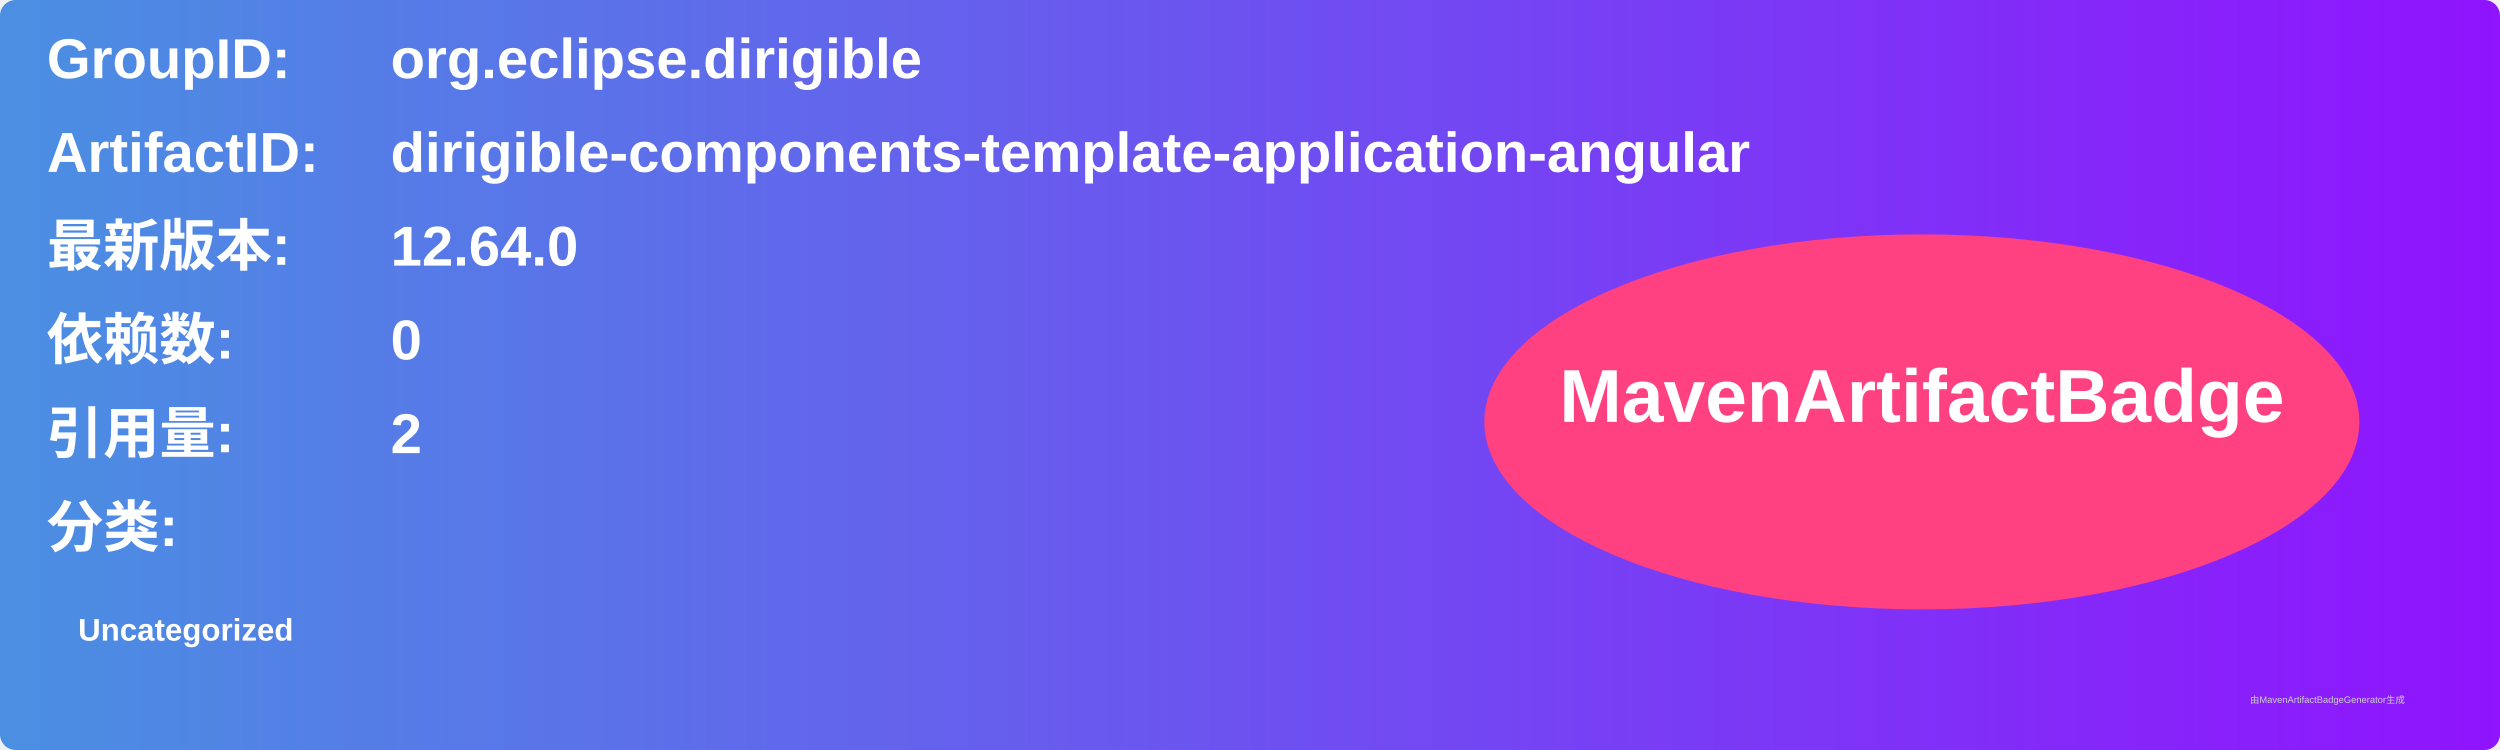
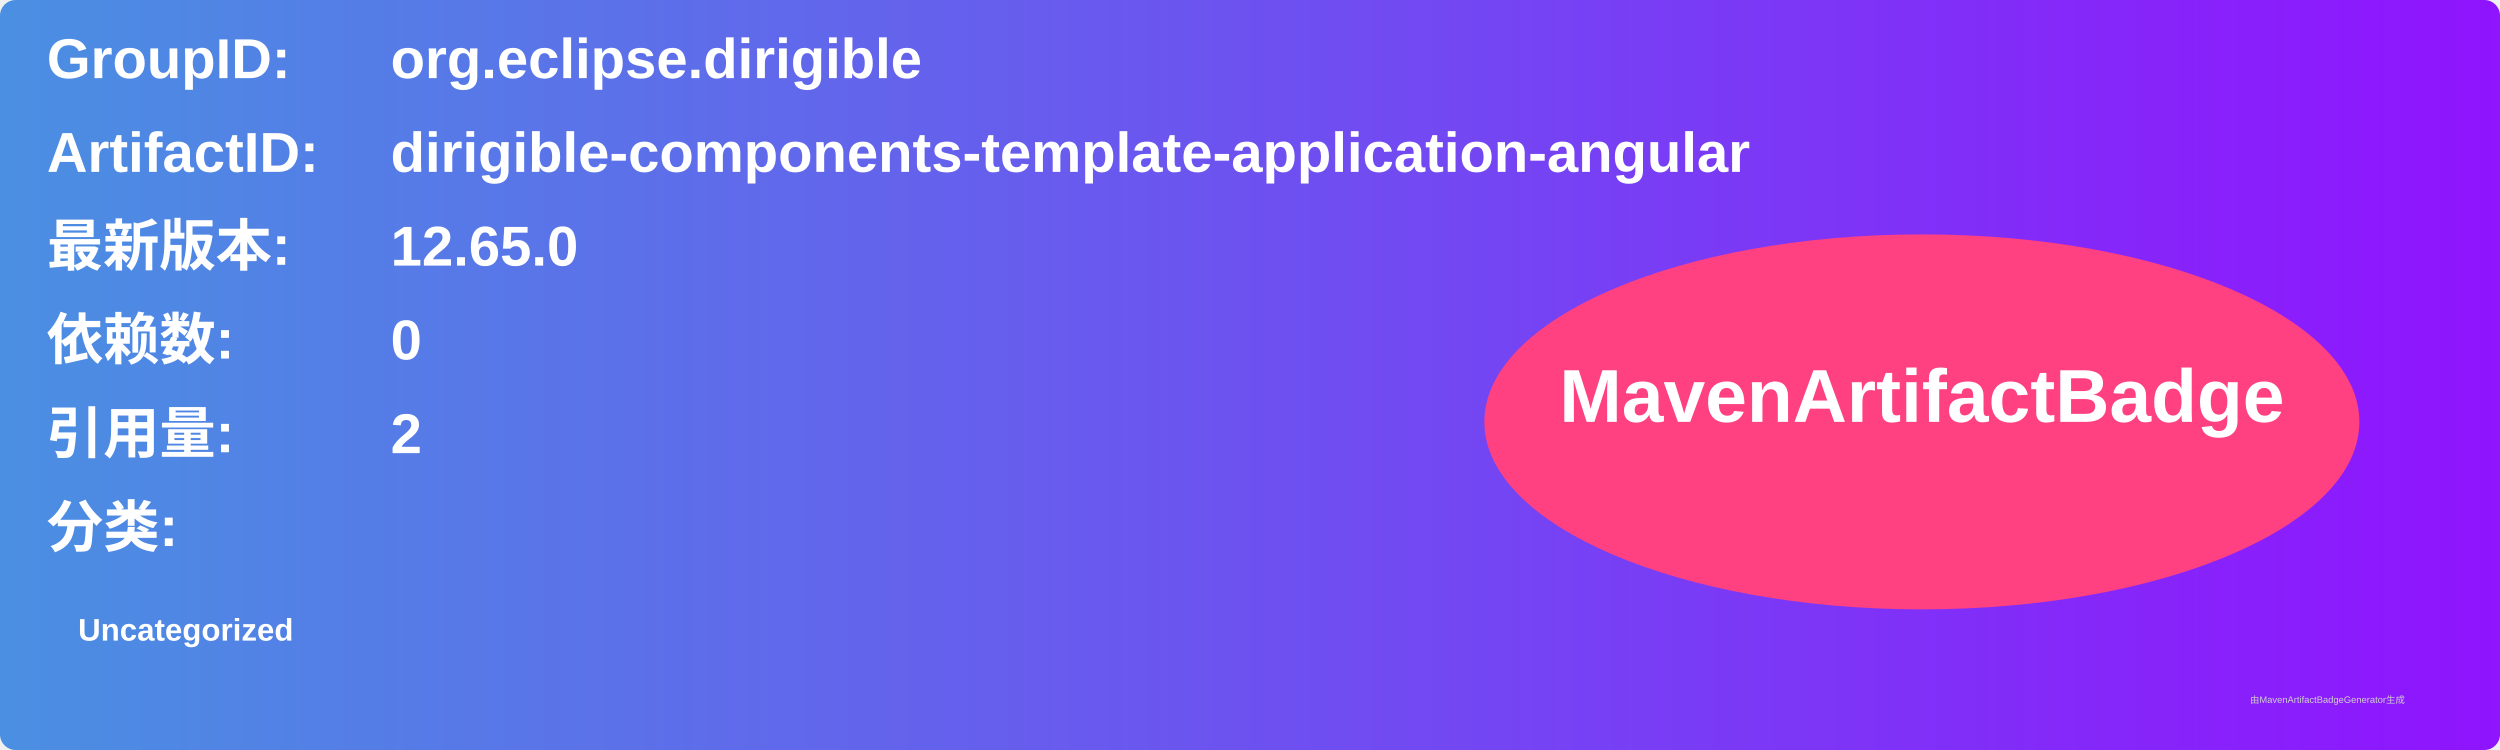
<svg xmlns="http://www.w3.org/2000/svg" width="800" height="240" viewBox="0 0 800 240">
  <linearGradient id="grad" x1="0%" y1="0%" x2="100%" y2="0%">
    <stop offset="0%" stop-color="#4a90e2" />
    <stop offset="100%" stop-color="#9013fe" />
  </linearGradient>
  <rect width="100%" height="100%" rx="5" ry="5" fill="url(#grad)" />
  <g transform="translate(15, 15)">
    <text x="0" y="10" font-family="Arial" font-size="18" fill="white" font-weight="bold" width="260">GroupID:</text>
    <text x="110" y="10" font-family="Arial" font-size="18" fill="white" font-weight="bold" width="460">org.eclipse.dirigible</text>
    <text x="0" y="40" font-family="Arial" font-size="18" fill="white" font-weight="bold" width="260">ArtifactID:</text>
    <text x="110" y="40" font-family="Arial" font-size="18" fill="white" font-weight="bold" width="460">dirigible-components-template-application-angular</text>
    <text x="0" y="70" font-family="Arial" font-size="18" fill="white" font-weight="bold">最新版本:</text>
    <text x="110" y="70" font-family="Arial" font-size="18" fill="white" font-weight="bold">
-       <tspan font-weight="bold">12.64.0</tspan>
+       <tspan font-weight="bold">12.65.0</tspan>
    </text>
    <text x="0" y="100" font-family="Arial" font-size="18" fill="white" font-weight="bold">依赖数: </text>
    <text x="110" y="100" font-family="Arial" font-size="18" fill="white">
      <tspan font-weight="bold">0</tspan>
    </text>
    <text x="0" y="130" font-family="Arial" font-size="18" fill="white" font-weight="bold">引用量: </text>
    <text x="110" y="130" font-family="Arial" font-size="18" fill="white">
      <tspan font-weight="bold">2</tspan>
    </text>
    <text x="0" y="160" font-family="Arial" font-size="18" fill="white" font-weight="bold">分类:</text>
    <text x="10" y="190" font-family="Arial" font-size="10" fill="white">
      <tspan font-weight="bold">Uncategorized</tspan>
    </text>
    <ellipse cx="600" cy="120" rx="140" ry="60" fill="#ff4081" />
    <text x="600" y="120" text-anchor="middle" font-family="Arial" font-size="24" fill="white" font-weight="bold">MavenArtifactBadge</text>
  </g>
  <text x="720" y="225" font-family="Arial" font-size="3" fill="#d0d0d0">由MavenArtifactBadgeGenerator生成</text>
</svg>
